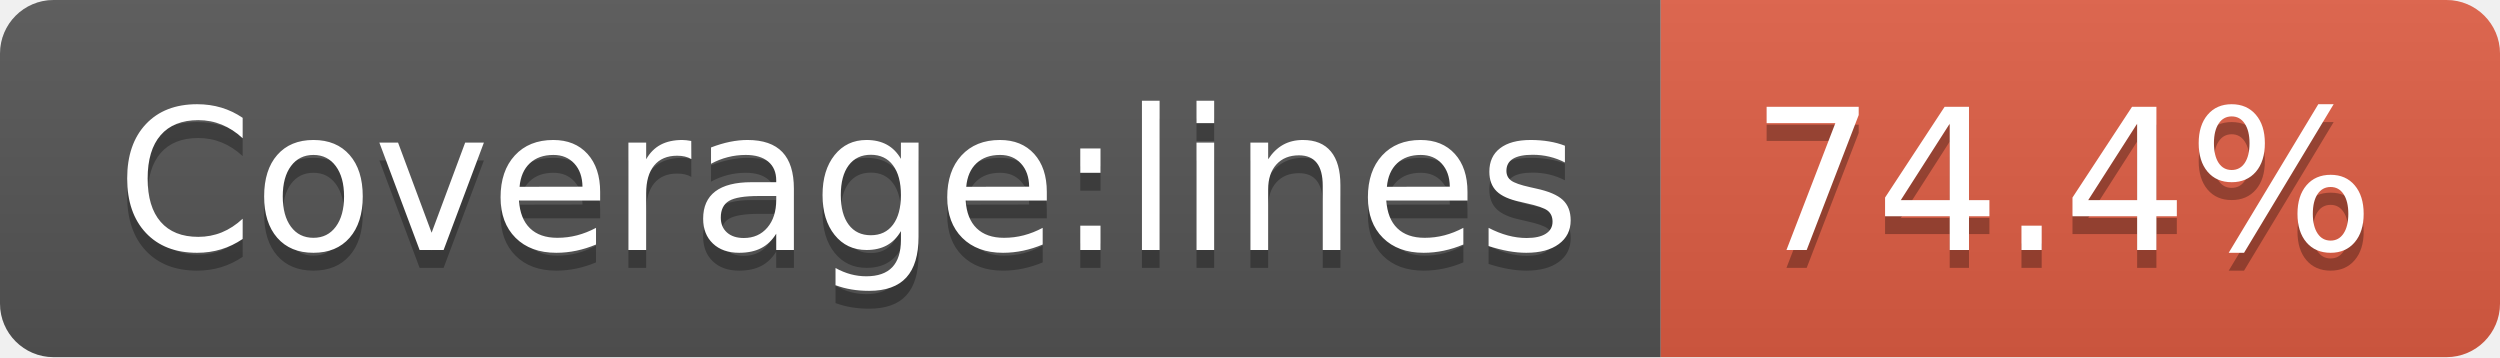
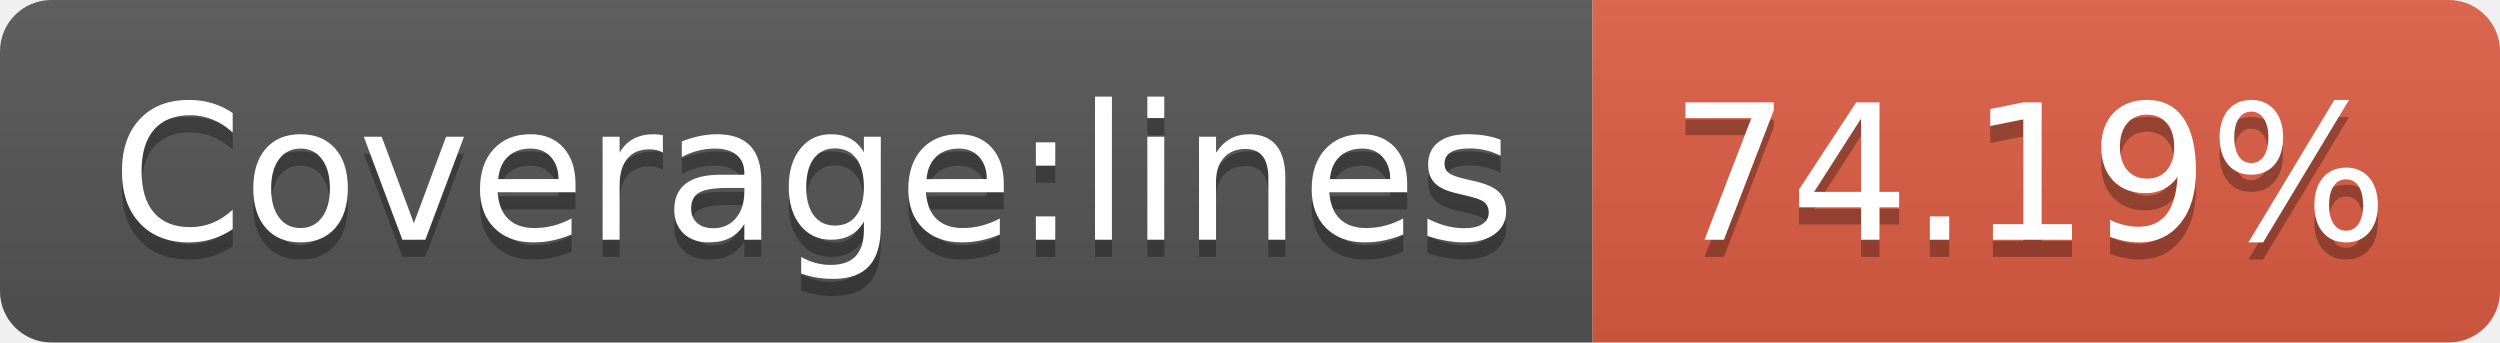
- <svg xmlns="http://www.w3.org/2000/svg" width="140" height="20" role="img" aria-label="Coverage:lines: 74.4%">
+ <svg xmlns="http://www.w3.org/2000/svg" width="146" height="20" role="img" aria-label="Coverage:lines: 74.19%">
  <linearGradient id="s" x2="0" y2="100%">
    <stop offset="0" stop-color="#bbb" stop-opacity=".1" />
    <stop offset="1" stop-opacity=".1" />
  </linearGradient>
  <clipPath id="r">
-     <rect width="140" height="20" rx="3" fill="#fff" />
+     <rect width="146" height="20" rx="3" fill="#fff" />
  </clipPath>
  <g clip-path="url(#r)">
    <rect width="93" height="20" fill="#555" />
-     <rect x="93" width="47" height="20" fill="#e05d44" />
-     <rect width="140" height="20" fill="url(#s)" />
+     <rect x="93" width="53" height="20" fill="#e05d44" />
+     <rect width="146" height="20" fill="url(#s)" />
  </g>
  <g fill="#fff" text-anchor="middle" font-family="Verdana,Geneva,DejaVu Sans,sans-serif" text-rendering="geometricPrecision" font-size="110">
    <text aria-hidden="true" x="475" y="150" fill="#010101" fill-opacity=".3" transform="scale(.1)" textLength="830">Coverage:lines</text>
    <text x="475" y="140" transform="scale(.1)" fill="#fff" textLength="830">Coverage:lines</text>
-     <text aria-hidden="true" x="1155" y="150" fill="#010101" fill-opacity=".3" transform="scale(.1)" textLength="370">74.4%</text>
-     <text x="1155" y="140" transform="scale(.1)" fill="#fff" textLength="370">74.4%</text>
+     <text aria-hidden="true" x="1185" y="150" fill="#010101" fill-opacity=".3" transform="scale(.1)" textLength="430">74.19%</text>
+     <text x="1185" y="140" transform="scale(.1)" fill="#fff" textLength="430">74.19%</text>
  </g>
</svg>
